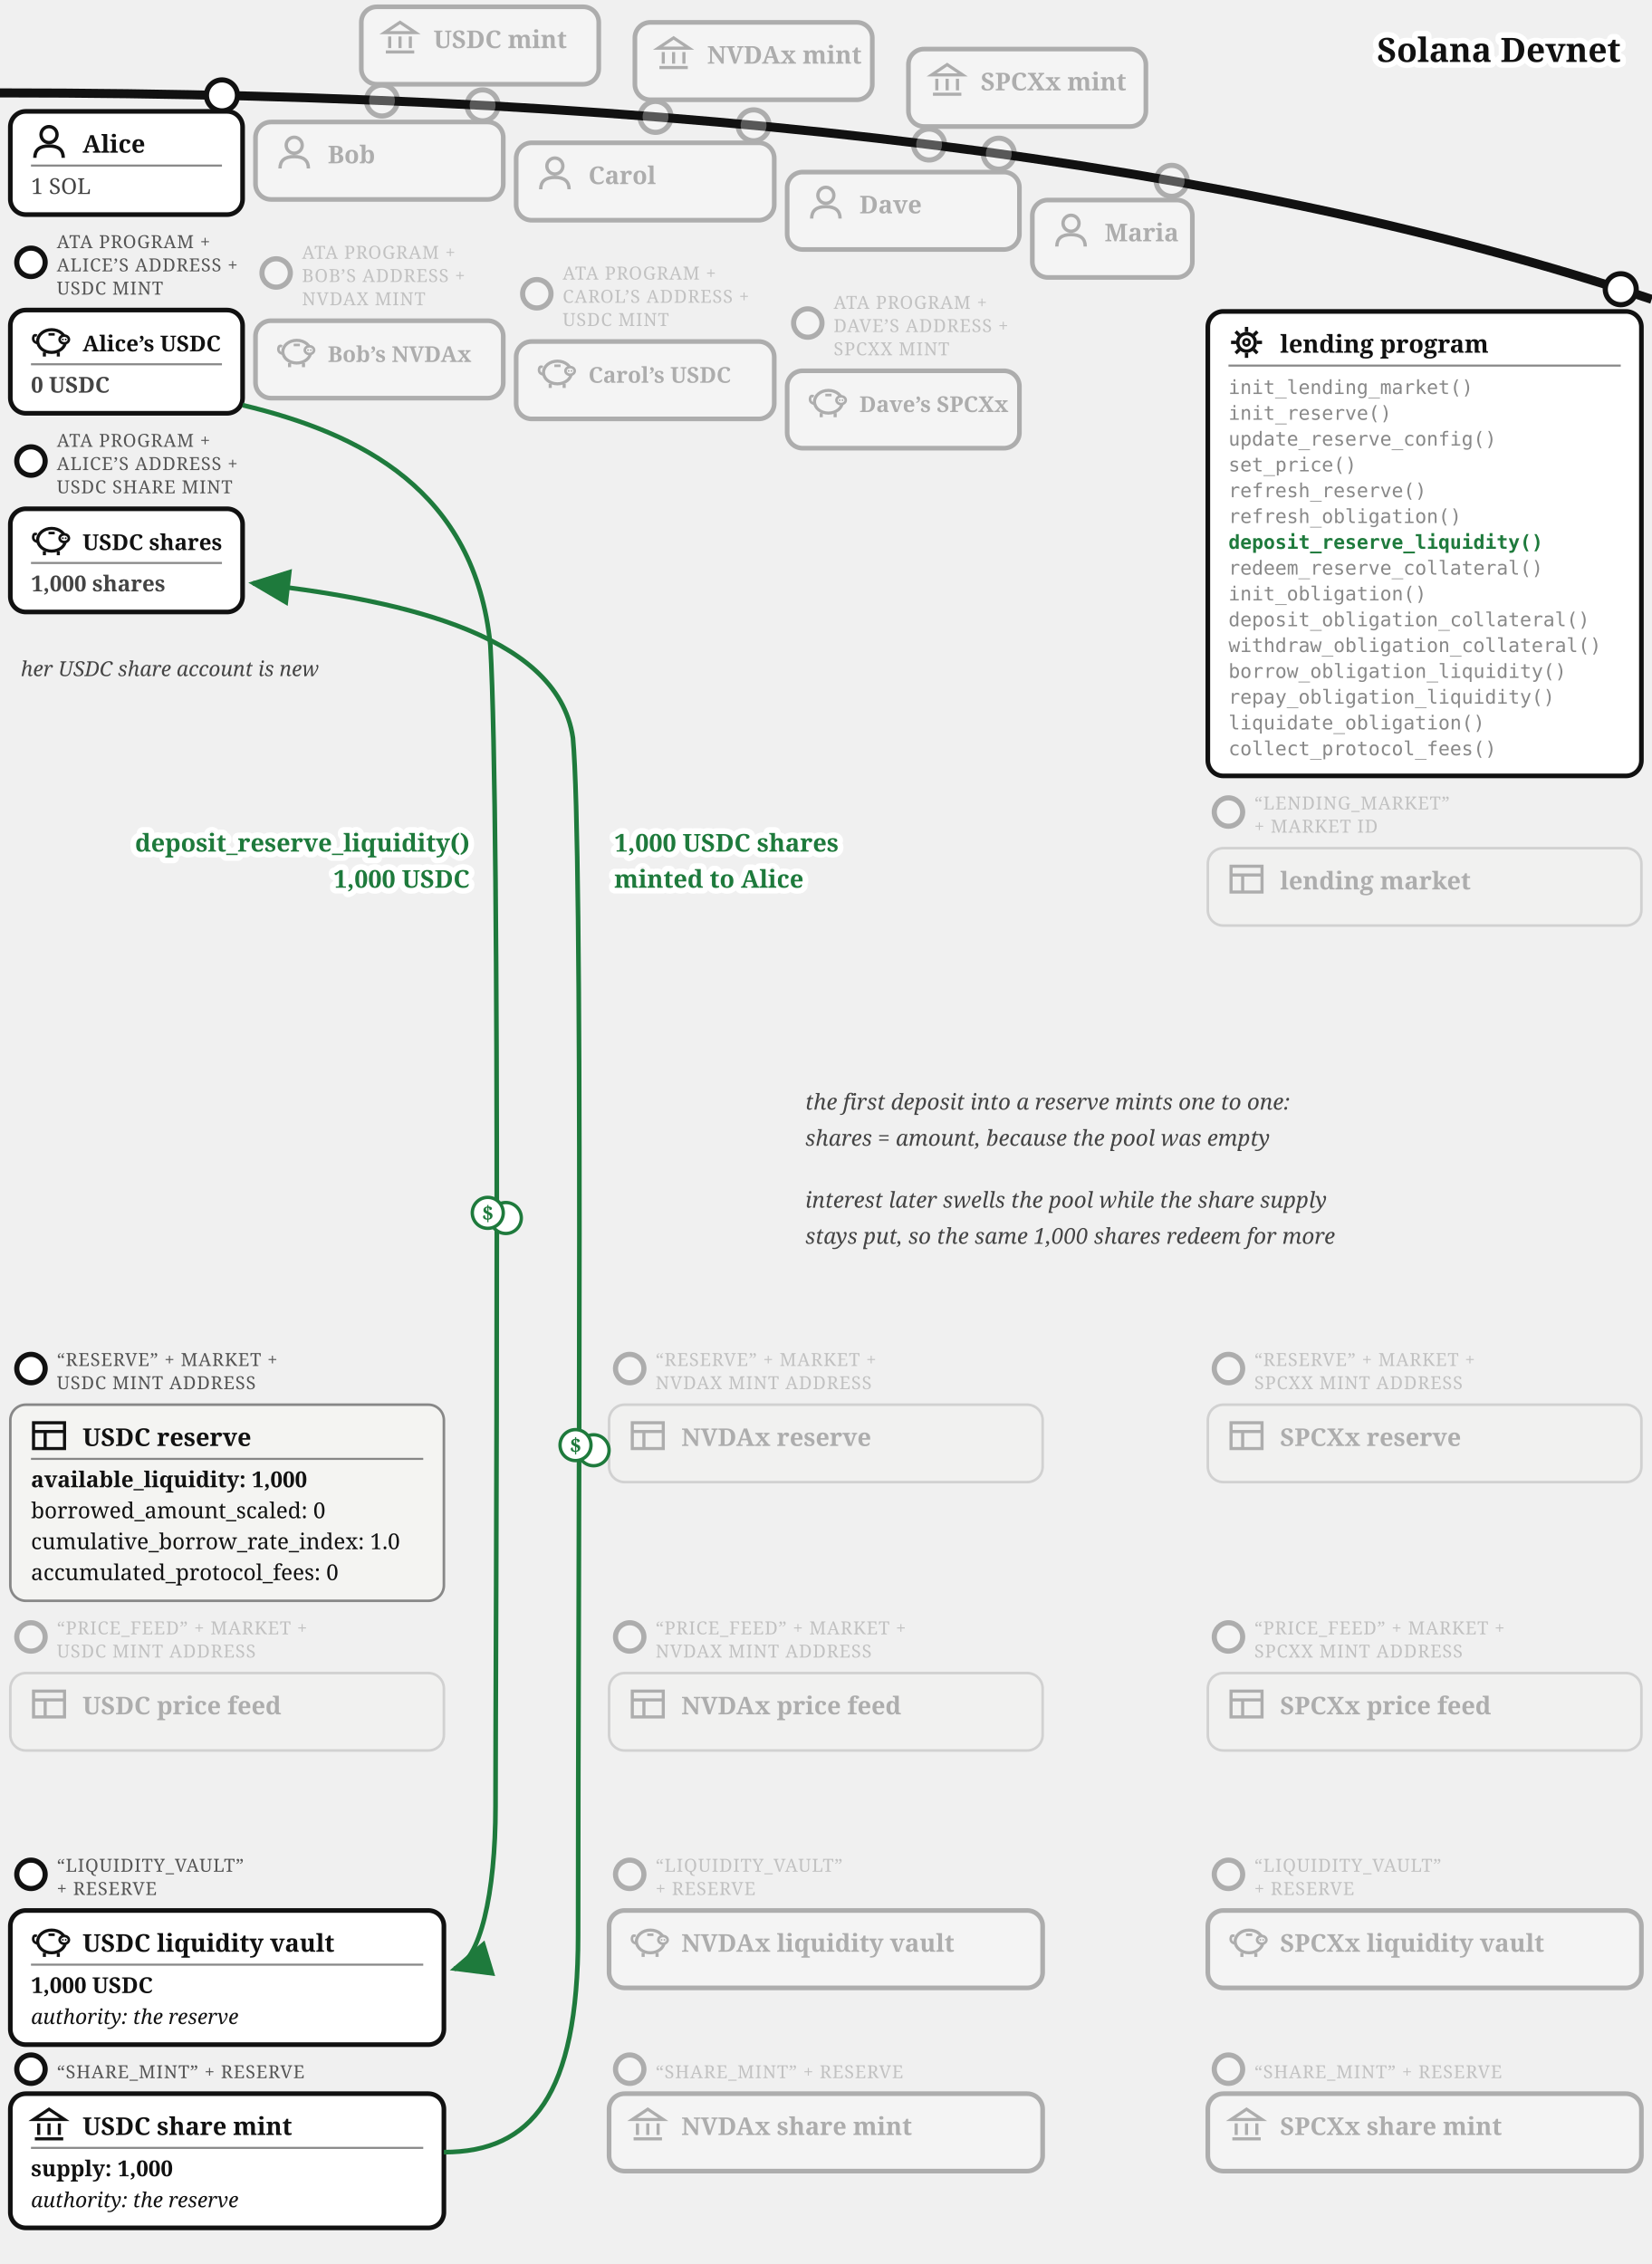
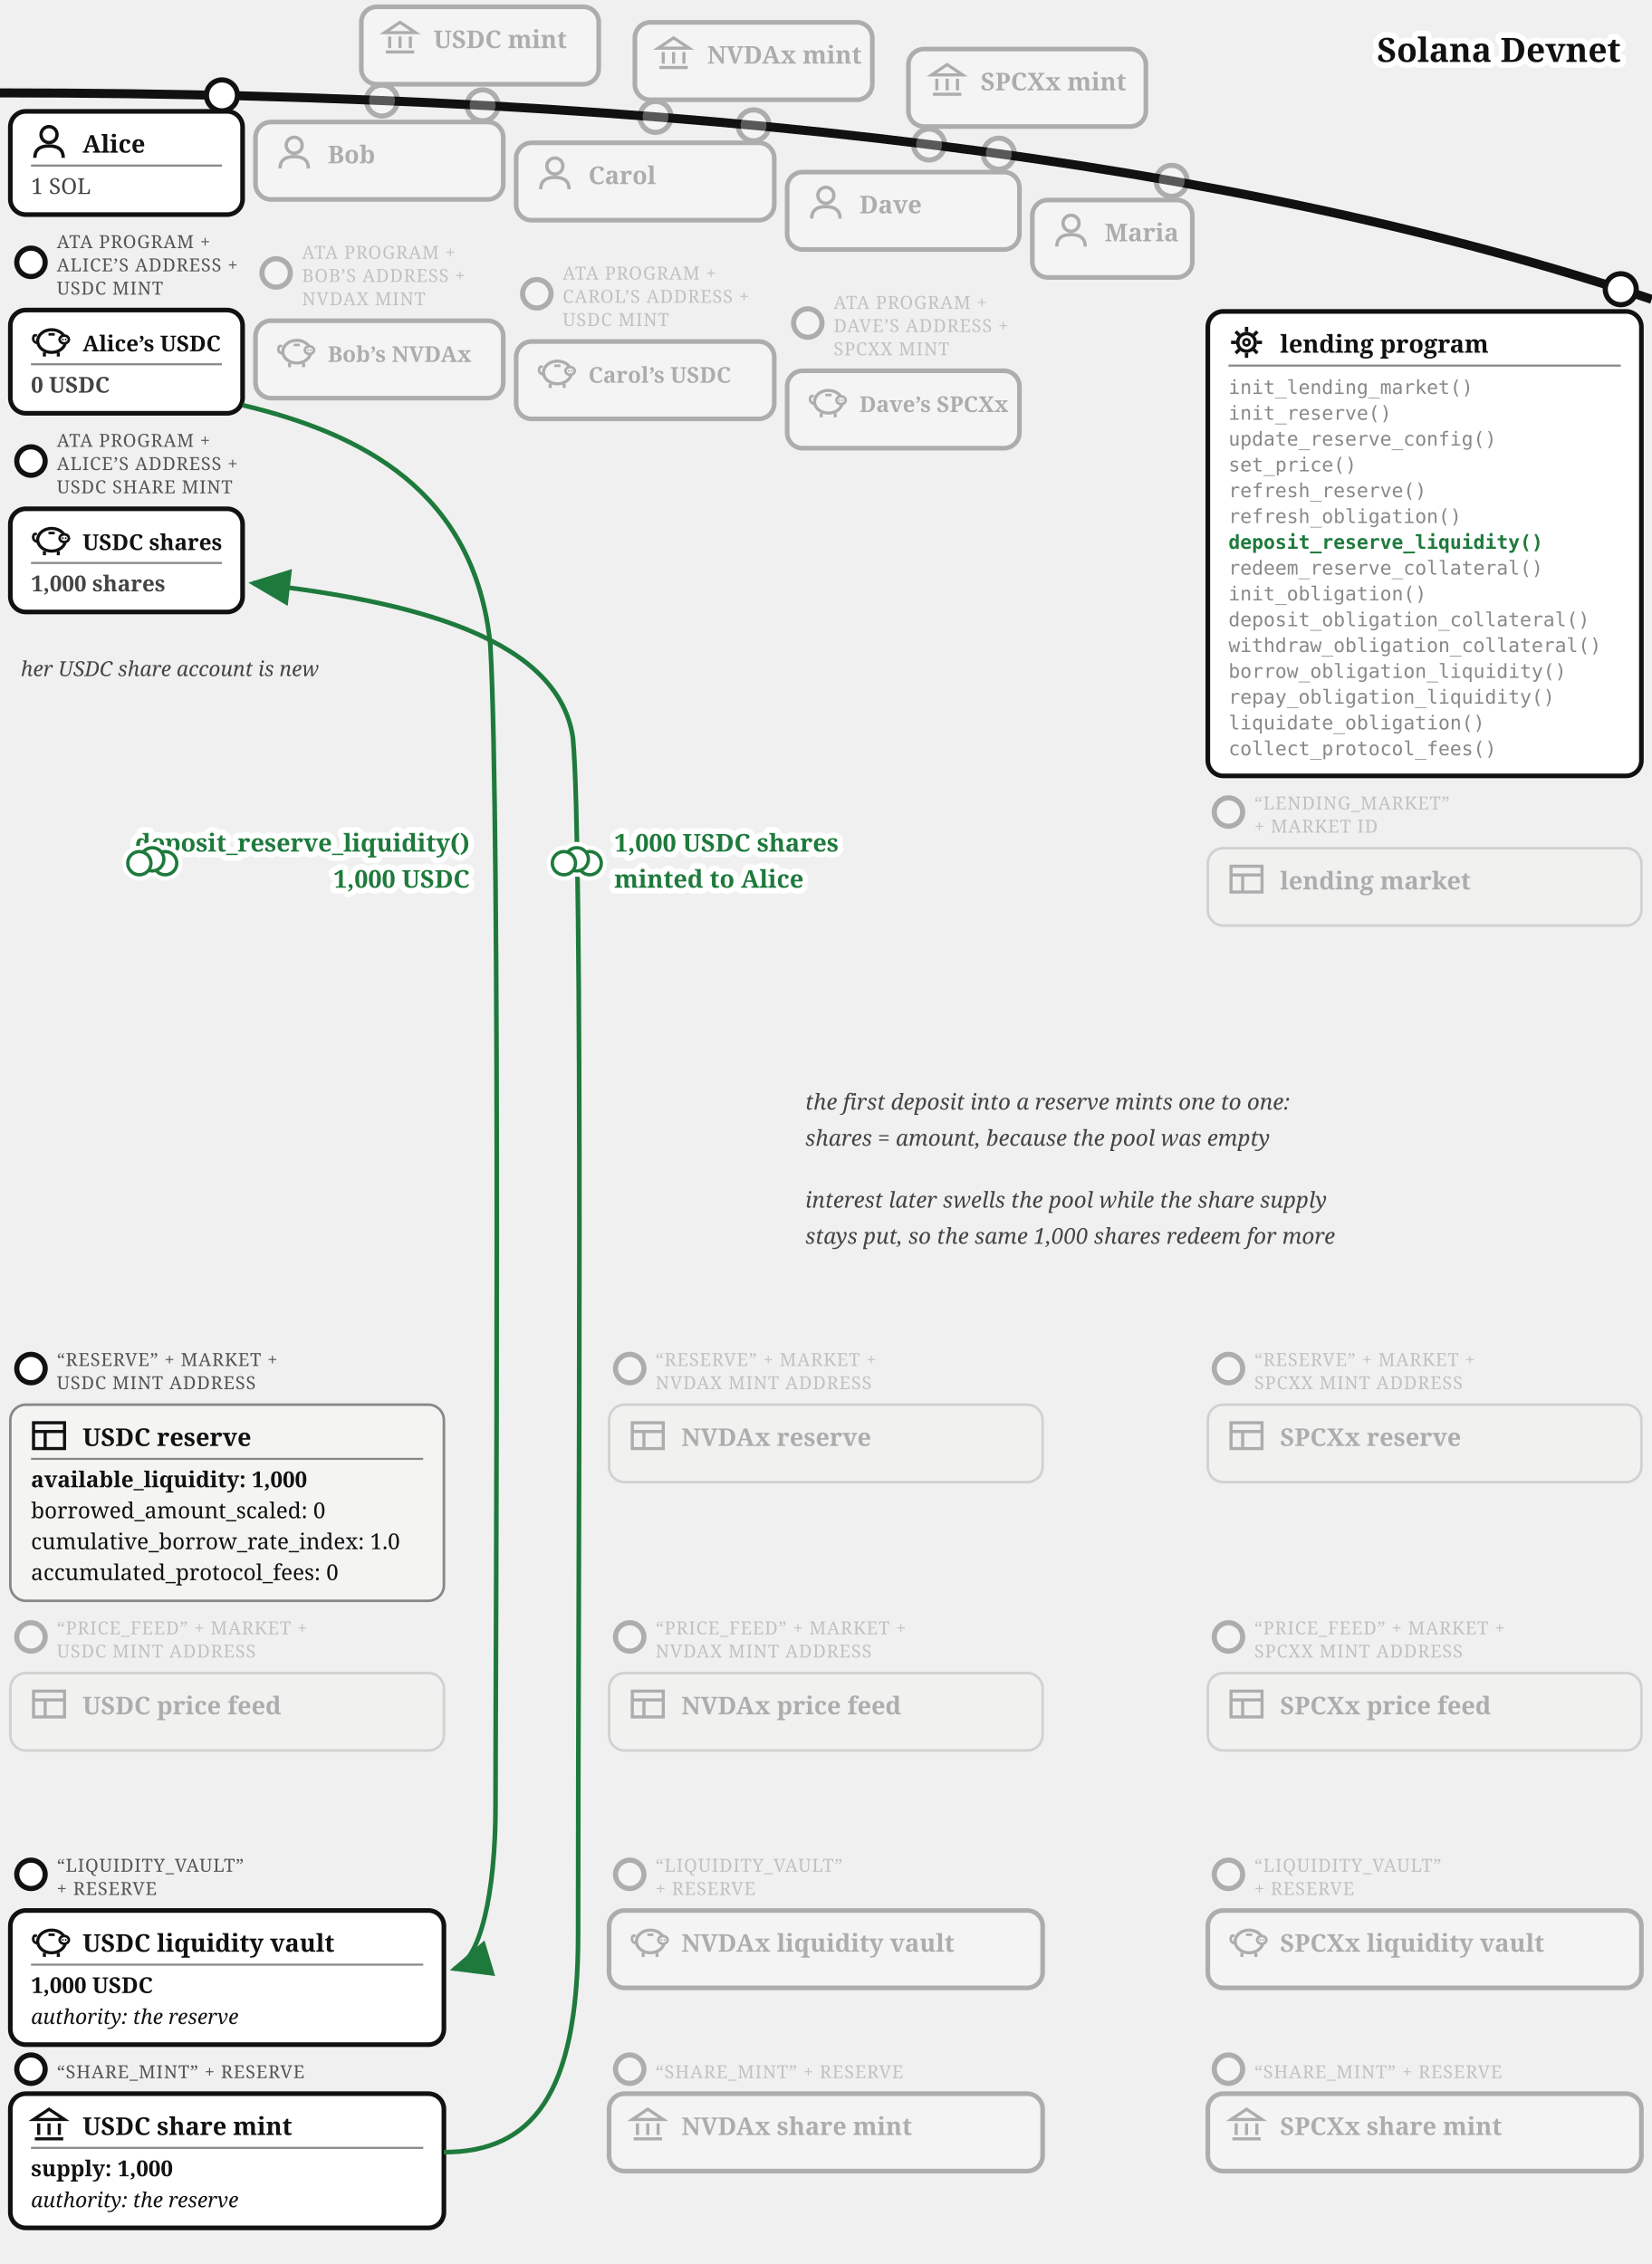
<svg xmlns="http://www.w3.org/2000/svg" viewBox="0 0 640 877.34" font-family="Georgia, serif" fill="#111">
  <defs>
    <marker id="lend-dep-arr" markerWidth="9" markerHeight="8" refX="8" refY="4" orient="auto">
      <path d="M0,0 L9,4 L0,8 z" fill="#1e7a3c" />
    </marker>
  </defs>
  <path d="M 0,36 Q 400,36 640,116" fill="none" stroke="#111" stroke-width="3.5" />
  <text stroke="#fff" stroke-width="4.5" paint-order="stroke" stroke-linejoin="round" x="628" y="24" font-size="13" font-weight="bold" text-anchor="end">Solana Devnet</text>
  <g opacity="0.3">
    <circle cx="148" cy="38.962" r="6" fill="#fff" stroke="#111" stroke-width="2" />
    <rect x="140" y="2.638" width="92" height="30" rx="6" fill="#fff" stroke="#111" stroke-width="1.8" />
    <g transform="translate(148,7.63815)" stroke="#111" stroke-width="1.2" fill="none">
      <path d="M 1,5 L 7,1 L 13,5 Z" />
      <line x1="3" y1="6.5" x2="3" y2="11" />
      <line x1="7" y1="6.5" x2="7" y2="11" />
      <line x1="11" y1="6.5" x2="11" y2="11" />
      <line x1="1.5" y1="12.5" x2="12.5" y2="12.5" />
    </g>
    <text x="168" y="18.638" font-size="9.5" font-weight="bold">USDC mint</text>
  </g>
  <g opacity="0.3">
    <circle cx="254" cy="45.287" r="6" fill="#fff" stroke="#111" stroke-width="2" />
    <rect x="246" y="8.668" width="92" height="30" rx="6" fill="#fff" stroke="#111" stroke-width="1.8" />
    <g transform="translate(254,13.6683)" stroke="#111" stroke-width="1.2" fill="none">
      <path d="M 1,5 L 7,1 L 13,5 Z" />
      <line x1="3" y1="6.5" x2="3" y2="11" />
      <line x1="7" y1="6.5" x2="7" y2="11" />
      <line x1="11" y1="6.5" x2="11" y2="11" />
      <line x1="1.5" y1="12.5" x2="12.5" y2="12.5" />
    </g>
    <text x="274" y="24.668" font-size="9.5" font-weight="bold">NVDAx mint</text>
  </g>
  <g opacity="0.3">
    <circle cx="360" cy="56" r="6" fill="#fff" stroke="#111" stroke-width="2" />
    <rect x="352" y="19.015" width="92" height="30" rx="6" fill="#fff" stroke="#111" stroke-width="1.8" />
    <g transform="translate(360,24.0155)" stroke="#111" stroke-width="1.2" fill="none">
      <path d="M 1,5 L 7,1 L 13,5 Z" />
      <line x1="3" y1="6.5" x2="3" y2="11" />
      <line x1="7" y1="6.5" x2="7" y2="11" />
      <line x1="11" y1="6.5" x2="11" y2="11" />
      <line x1="1.5" y1="12.5" x2="12.5" y2="12.5" />
    </g>
    <text x="380" y="35.016" font-size="9.5" font-weight="bold">SPCXx mint</text>
  </g>
  <g>
    <circle cx="86" cy="36.967" r="6" fill="#fff" stroke="#111" stroke-width="2" />
    <rect x="4" y="43.16" width="90" height="40" rx="6" fill="#fff" stroke="#111" stroke-width="1.8" />
    <g transform="translate(12,48.1597)">
      <circle cx="7" cy="4" r="3.1" fill="none" stroke="#111" stroke-width="1.3" />
      <path d="M 1.5,13 Q 1.5,8.4 7,8.4 Q 12.5,8.4 12.5,13" fill="none" stroke="#111" stroke-width="1.3" />
    </g>
    <text x="32" y="59.16" font-size="9.5" font-weight="bold">Alice</text>
    <line x1="12" y1="64.16" x2="86" y2="64.16" stroke="#888" stroke-width="0.8" />
    <text x="12" y="75.16" font-size="8.5" fill="#444">1 SOL</text>
  </g>
  <g>
    <circle cx="12" cy="101.66" r="5.5" fill="#fff" stroke="#111" stroke-width="2" />
    <text x="22" y="96.16" font-size="7" letter-spacing="0.3" fill="#555">ATA PROGRAM +</text>
    <text x="22" y="105.16" font-size="7" letter-spacing="0.3" fill="#555">ALICE’S ADDRESS +</text>
    <text x="22" y="114.16" font-size="7" letter-spacing="0.3" fill="#555">USDC MINT</text>
    <rect x="4" y="120.16" width="90" height="40" rx="6" fill="#fff" stroke="#111" stroke-width="1.8" />
    <g transform="translate(12,125.16)">
      <path d="M 2.6,7.8 Q 0.6,7.4 0.9,5.6 Q 1.1,4.4 2.3,4.9" fill="none" stroke="#111" stroke-width="1" />
      <ellipse cx="8" cy="7" rx="5.4" ry="4.4" fill="none" stroke="#111" stroke-width="1.2" />
      <ellipse cx="12.9" cy="6.4" rx="1.8" ry="1.5" fill="#fff" stroke="#111" stroke-width="1" />
      <circle cx="12.35" cy="6.4" r="0.35" fill="#111" />
      <circle cx="13.45" cy="6.4" r="0.35" fill="#111" />
      <line x1="5.2" y1="11.4" x2="5.2" y2="13" stroke="#111" stroke-width="1.2" />
      <line x1="10.6" y1="11.4" x2="10.6" y2="13" stroke="#111" stroke-width="1.2" />
      <line x1="6.8" y1="4.4" x2="9.2" y2="4.4" stroke="#111" stroke-width="1" />
    </g>
    <text x="32" y="136.16" font-size="8.5" font-weight="bold">Alice’s USDC</text>
    <line x1="12" y1="141.16" x2="86" y2="141.16" stroke="#888" stroke-width="0.8" />
    <text x="12" y="152.16" font-size="8.5" font-weight="bold" fill="#444">0 USDC</text>
  </g>
  <g>
    <circle cx="12" cy="178.66" r="5.5" fill="#fff" stroke="#111" stroke-width="2" />
    <text x="22" y="173.16" font-size="7" letter-spacing="0.3" fill="#555">ATA PROGRAM +</text>
    <text x="22" y="182.16" font-size="7" letter-spacing="0.3" fill="#555">ALICE’S ADDRESS +</text>
    <text x="22" y="191.16" font-size="7" letter-spacing="0.3" fill="#555">USDC SHARE MINT</text>
    <rect x="4" y="197.16" width="90" height="40" rx="6" fill="#fff" stroke="#111" stroke-width="1.8" />
    <g transform="translate(12,202.16)">
      <path d="M 2.6,7.8 Q 0.6,7.4 0.9,5.6 Q 1.1,4.4 2.3,4.9" fill="none" stroke="#111" stroke-width="1" />
      <ellipse cx="8" cy="7" rx="5.4" ry="4.4" fill="none" stroke="#111" stroke-width="1.2" />
      <ellipse cx="12.9" cy="6.4" rx="1.8" ry="1.5" fill="#fff" stroke="#111" stroke-width="1" />
      <circle cx="12.35" cy="6.4" r="0.35" fill="#111" />
      <circle cx="13.45" cy="6.4" r="0.35" fill="#111" />
      <line x1="5.2" y1="11.4" x2="5.2" y2="13" stroke="#111" stroke-width="1.2" />
      <line x1="10.6" y1="11.4" x2="10.6" y2="13" stroke="#111" stroke-width="1.2" />
      <line x1="6.8" y1="4.4" x2="9.2" y2="4.4" stroke="#111" stroke-width="1" />
    </g>
    <text x="32" y="213.16" font-size="8.5" font-weight="bold">USDC shares</text>
    <line x1="12" y1="218.16" x2="86" y2="218.16" stroke="#888" stroke-width="0.8" />
    <text x="12" y="229.16" font-size="8.5" font-weight="bold" fill="#444">1,000 shares</text>
  </g>
  <text x="8" y="262" font-size="8" fill="#444" font-style="italic">her USDC share account is new</text>
  <g opacity="0.3">
    <circle cx="187" cy="40.835" r="6" fill="#fff" stroke="#111" stroke-width="2" />
    <rect x="99" y="47.282" width="96" height="30" rx="6" fill="#fff" stroke="#111" stroke-width="1.8" />
    <g transform="translate(107,52.2821)">
      <circle cx="7" cy="4" r="3.1" fill="none" stroke="#111" stroke-width="1.3" />
      <path d="M 1.5,13 Q 1.5,8.4 7,8.4 Q 12.5,8.4 12.5,13" fill="none" stroke="#111" stroke-width="1.3" />
    </g>
    <text x="127" y="63.282" font-size="9.5" font-weight="bold">Bob</text>
  </g>
  <g opacity="0.3">
    <circle cx="292" cy="48.573" r="6" fill="#fff" stroke="#111" stroke-width="2" />
    <rect x="200" y="55.34" width="100" height="30" rx="6" fill="#fff" stroke="#111" stroke-width="1.8" />
    <g transform="translate(208,60.34)">
      <circle cx="7" cy="4" r="3.1" fill="none" stroke="#111" stroke-width="1.3" />
      <path d="M 1.5,13 Q 1.5,8.4 7,8.4 Q 12.5,8.4 12.5,13" fill="none" stroke="#111" stroke-width="1.3" />
    </g>
    <text x="228" y="71.34" font-size="9.5" font-weight="bold">Carol</text>
  </g>
  <g opacity="0.3">
    <circle cx="387" cy="59.557" r="6" fill="#fff" stroke="#111" stroke-width="2" />
    <rect x="305" y="66.683" width="90" height="30" rx="6" fill="#fff" stroke="#111" stroke-width="1.8" />
    <g transform="translate(313,71.6825)">
      <circle cx="7" cy="4" r="3.1" fill="none" stroke="#111" stroke-width="1.3" />
      <path d="M 1.5,13 Q 1.5,8.4 7,8.4 Q 12.5,8.4 12.5,13" fill="none" stroke="#111" stroke-width="1.3" />
    </g>
    <text x="333" y="82.683" font-size="9.5" font-weight="bold">Dave</text>
  </g>
  <g opacity="0.3">
    <circle cx="454" cy="70.082" r="6" fill="#fff" stroke="#111" stroke-width="2" />
    <rect x="400" y="77.515" width="62" height="30" rx="6" fill="#fff" stroke="#111" stroke-width="1.8" />
    <g transform="translate(408,82.5152)">
      <circle cx="7" cy="4" r="3.1" fill="none" stroke="#111" stroke-width="1.3" />
      <path d="M 1.5,13 Q 1.5,8.4 7,8.4 Q 12.5,8.4 12.5,13" fill="none" stroke="#111" stroke-width="1.3" />
    </g>
    <text x="428" y="93.515" font-size="9.5" font-weight="bold">Maria</text>
  </g>
  <g opacity="0.3">
    <circle cx="107" cy="105.782" r="5.5" fill="#fff" stroke="#111" stroke-width="2" />
    <text x="117" y="100.282" font-size="7" letter-spacing="0.3" fill="#555">ATA PROGRAM +</text>
    <text x="117" y="109.282" font-size="7" letter-spacing="0.3" fill="#555">BOB’S ADDRESS +</text>
    <text x="117" y="118.282" font-size="7" letter-spacing="0.3" fill="#555">NVDAX MINT</text>
    <rect x="99" y="124.282" width="96" height="30" rx="6" fill="#fff" stroke="#111" stroke-width="1.8" />
    <g transform="translate(107,129.282)">
      <path d="M 2.6,7.8 Q 0.6,7.4 0.9,5.6 Q 1.1,4.4 2.3,4.9" fill="none" stroke="#111" stroke-width="1" />
      <ellipse cx="8" cy="7" rx="5.4" ry="4.4" fill="none" stroke="#111" stroke-width="1.2" />
      <ellipse cx="12.9" cy="6.4" rx="1.8" ry="1.5" fill="#fff" stroke="#111" stroke-width="1" />
      <circle cx="12.35" cy="6.4" r="0.35" fill="#111" />
      <circle cx="13.45" cy="6.4" r="0.35" fill="#111" />
      <line x1="5.2" y1="11.4" x2="5.2" y2="13" stroke="#111" stroke-width="1.2" />
      <line x1="10.6" y1="11.4" x2="10.6" y2="13" stroke="#111" stroke-width="1.2" />
      <line x1="6.8" y1="4.4" x2="9.2" y2="4.4" stroke="#111" stroke-width="1" />
    </g>
    <text x="127" y="140.282" font-size="8.5" font-weight="bold">Bob’s NVDAx</text>
  </g>
  <g opacity="0.3">
    <circle cx="208" cy="113.84" r="5.5" fill="#fff" stroke="#111" stroke-width="2" />
    <text x="218" y="108.34" font-size="7" letter-spacing="0.3" fill="#555">ATA PROGRAM +</text>
    <text x="218" y="117.34" font-size="7" letter-spacing="0.3" fill="#555">CAROL’S ADDRESS +</text>
    <text x="218" y="126.34" font-size="7" letter-spacing="0.3" fill="#555">USDC MINT</text>
    <rect x="200" y="132.34" width="100" height="30" rx="6" fill="#fff" stroke="#111" stroke-width="1.8" />
    <g transform="translate(208,137.34)">
      <path d="M 2.6,7.8 Q 0.6,7.4 0.9,5.6 Q 1.1,4.4 2.3,4.9" fill="none" stroke="#111" stroke-width="1" />
      <ellipse cx="8" cy="7" rx="5.4" ry="4.4" fill="none" stroke="#111" stroke-width="1.2" />
      <ellipse cx="12.9" cy="6.4" rx="1.8" ry="1.5" fill="#fff" stroke="#111" stroke-width="1" />
      <circle cx="12.35" cy="6.4" r="0.35" fill="#111" />
      <circle cx="13.45" cy="6.4" r="0.35" fill="#111" />
      <line x1="5.2" y1="11.4" x2="5.2" y2="13" stroke="#111" stroke-width="1.2" />
      <line x1="10.6" y1="11.4" x2="10.6" y2="13" stroke="#111" stroke-width="1.2" />
      <line x1="6.8" y1="4.4" x2="9.2" y2="4.4" stroke="#111" stroke-width="1" />
    </g>
    <text x="228" y="148.34" font-size="8.5" font-weight="bold">Carol’s USDC</text>
  </g>
  <g opacity="0.3">
    <circle cx="313" cy="125.183" r="5.5" fill="#fff" stroke="#111" stroke-width="2" />
    <text x="323" y="119.683" font-size="7" letter-spacing="0.3" fill="#555">ATA PROGRAM +</text>
    <text x="323" y="128.683" font-size="7" letter-spacing="0.3" fill="#555">DAVE’S ADDRESS +</text>
    <text x="323" y="137.683" font-size="7" letter-spacing="0.3" fill="#555">SPCXX MINT</text>
    <rect x="305" y="143.683" width="90" height="30" rx="6" fill="#fff" stroke="#111" stroke-width="1.8" />
    <g transform="translate(313,148.683)">
      <path d="M 2.6,7.8 Q 0.6,7.4 0.9,5.6 Q 1.1,4.4 2.3,4.9" fill="none" stroke="#111" stroke-width="1" />
      <ellipse cx="8" cy="7" rx="5.4" ry="4.4" fill="none" stroke="#111" stroke-width="1.2" />
      <ellipse cx="12.9" cy="6.4" rx="1.8" ry="1.5" fill="#fff" stroke="#111" stroke-width="1" />
      <circle cx="12.35" cy="6.4" r="0.35" fill="#111" />
      <circle cx="13.45" cy="6.4" r="0.35" fill="#111" />
      <line x1="5.2" y1="11.4" x2="5.2" y2="13" stroke="#111" stroke-width="1.2" />
      <line x1="10.6" y1="11.4" x2="10.6" y2="13" stroke="#111" stroke-width="1.2" />
      <line x1="6.8" y1="4.4" x2="9.2" y2="4.4" stroke="#111" stroke-width="1" />
    </g>
    <text x="333" y="159.683" font-size="8.5" font-weight="bold">Dave’s SPCXx</text>
  </g>
  <g>
    <circle cx="628" cy="112.082" r="6" fill="#fff" stroke="#111" stroke-width="2" />
    <rect x="468" y="120.676" width="168" height="180" rx="6" fill="#fff" stroke="#111" stroke-width="1.8" />
    <g transform="translate(476,125.676)">
      <circle cx="7" cy="7" r="3.4" fill="none" stroke="#111" stroke-width="1.3" />
      <circle cx="7" cy="7" r="1.2" fill="none" stroke="#111" stroke-width="1" />
      <g stroke="#111" stroke-width="1.3">
        <line x1="7" y1="1" x2="7" y2="3" />
        <line x1="7" y1="11" x2="7" y2="13" />
        <line x1="1" y1="7" x2="3" y2="7" />
        <line x1="11" y1="7" x2="13" y2="7" />
        <line x1="2.8" y1="2.8" x2="4.2" y2="4.2" />
        <line x1="9.8" y1="9.8" x2="11.2" y2="11.2" />
        <line x1="11.2" y1="2.8" x2="9.8" y2="4.2" />
        <line x1="2.8" y1="11.2" x2="4.2" y2="9.8" />
      </g>
    </g>
    <text x="496" y="136.676" font-size="9.5" font-weight="bold">lending program</text>
    <line x1="476" y1="141.676" x2="628" y2="141.676" stroke="#888" stroke-width="0.8" />
    <text x="476" y="152.676" font-size="7.5" font-family="Menlo, monospace" fill="#888">init_lending_market()</text>
    <text x="476" y="162.676" font-size="7.5" font-family="Menlo, monospace" fill="#888">init_reserve()</text>
    <text x="476" y="172.676" font-size="7.5" font-family="Menlo, monospace" fill="#888">update_reserve_config()</text>
    <text x="476" y="182.676" font-size="7.5" font-family="Menlo, monospace" fill="#888">set_price()</text>
    <text x="476" y="192.676" font-size="7.5" font-family="Menlo, monospace" fill="#888">refresh_reserve()</text>
    <text x="476" y="202.676" font-size="7.5" font-family="Menlo, monospace" fill="#888">refresh_obligation()</text>
    <text x="476" y="212.676" font-size="7.5" font-family="Menlo, monospace" font-weight="bold" fill="#1e7a3c">deposit_reserve_liquidity()</text>
    <text x="476" y="222.676" font-size="7.5" font-family="Menlo, monospace" fill="#888">redeem_reserve_collateral()</text>
    <text x="476" y="232.676" font-size="7.5" font-family="Menlo, monospace" fill="#888">init_obligation()</text>
    <text x="476" y="242.676" font-size="7.5" font-family="Menlo, monospace" fill="#888">deposit_obligation_collateral()</text>
    <text x="476" y="252.676" font-size="7.5" font-family="Menlo, monospace" fill="#888">withdraw_obligation_collateral()</text>
    <text x="476" y="262.676" font-size="7.5" font-family="Menlo, monospace" fill="#888">borrow_obligation_liquidity()</text>
    <text x="476" y="272.676" font-size="7.5" font-family="Menlo, monospace" fill="#888">repay_obligation_liquidity()</text>
    <text x="476" y="282.676" font-size="7.5" font-family="Menlo, monospace" fill="#888">liquidate_obligation()</text>
    <text x="476" y="292.676" font-size="7.5" font-family="Menlo, monospace" fill="#888">collect_protocol_fees()</text>
  </g>
  <g opacity="0.3">
    <circle cx="476" cy="314.676" r="5.5" fill="#fff" stroke="#111" stroke-width="2" />
    <text x="486" y="313.676" font-size="7" letter-spacing="0.3" fill="#555">“LENDING_MARKET”</text>
    <text x="486" y="322.676" font-size="7" letter-spacing="0.3" fill="#555">+ MARKET ID</text>
    <rect x="468" y="328.676" width="168" height="30" rx="6" fill="#f4f4f2" stroke="#888" />
    <g transform="translate(476,333.676)" stroke="#111" stroke-width="1.2" fill="none">
      <rect x="1" y="2" width="12" height="10" />
      <line x1="1" y1="5.4" x2="13" y2="5.4" />
      <line x1="5.5" y1="5.4" x2="5.5" y2="12" />
    </g>
    <text x="496" y="344.676" font-size="9.5" font-weight="bold">lending market</text>
  </g>
  <g>
    <circle cx="12" cy="530.34" r="5.5" fill="#fff" stroke="#111" stroke-width="2" />
    <text x="22" y="529.34" font-size="7" letter-spacing="0.3" fill="#555">“RESERVE” + MARKET +</text>
    <text x="22" y="538.34" font-size="7" letter-spacing="0.3" fill="#555">USDC MINT ADDRESS</text>
    <rect x="4" y="544.34" width="168" height="76" rx="6" fill="#f4f4f2" stroke="#888" />
    <g transform="translate(12,549.34)" stroke="#111" stroke-width="1.2" fill="none">
      <rect x="1" y="2" width="12" height="10" />
      <line x1="1" y1="5.4" x2="13" y2="5.4" />
      <line x1="5.5" y1="5.4" x2="5.5" y2="12" />
    </g>
    <text x="32" y="560.34" font-size="9.5" font-weight="bold">USDC reserve</text>
    <line x1="12" y1="565.34" x2="164" y2="565.34" stroke="#888" stroke-width="0.8" />
    <text x="12" y="576.34" font-size="8.5" font-weight="bold">available_liquidity: 1,000</text>
    <text x="12" y="588.34" font-size="8.5">borrowed_amount_scaled: 0</text>
    <text x="12" y="600.34" font-size="8.5">cumulative_borrow_rate_index: 1.0</text>
    <text x="12" y="612.34" font-size="8.5">accumulated_protocol_fees: 0</text>
  </g>
  <g>
    <circle cx="12" cy="726.34" r="5.5" fill="#fff" stroke="#111" stroke-width="2" />
    <text x="22" y="725.34" font-size="7" letter-spacing="0.3" fill="#555">“LIQUIDITY_VAULT”</text>
    <text x="22" y="734.34" font-size="7" letter-spacing="0.3" fill="#555">+ RESERVE</text>
    <rect x="4" y="740.34" width="168" height="52" rx="6" fill="#fff" stroke="#111" stroke-width="1.8" />
    <g transform="translate(12,745.34)">
      <path d="M 2.6,7.8 Q 0.6,7.4 0.9,5.6 Q 1.1,4.4 2.3,4.9" fill="none" stroke="#111" stroke-width="1" />
      <ellipse cx="8" cy="7" rx="5.4" ry="4.4" fill="none" stroke="#111" stroke-width="1.2" />
      <ellipse cx="12.9" cy="6.4" rx="1.8" ry="1.5" fill="#fff" stroke="#111" stroke-width="1" />
      <circle cx="12.35" cy="6.4" r="0.35" fill="#111" />
      <circle cx="13.45" cy="6.4" r="0.35" fill="#111" />
      <line x1="5.2" y1="11.4" x2="5.2" y2="13" stroke="#111" stroke-width="1.2" />
      <line x1="10.6" y1="11.4" x2="10.6" y2="13" stroke="#111" stroke-width="1.2" />
      <line x1="6.8" y1="4.4" x2="9.2" y2="4.4" stroke="#111" stroke-width="1" />
    </g>
    <text x="32" y="756.34" font-size="9.5" font-weight="bold">USDC liquidity vault</text>
    <line x1="12" y1="761.34" x2="164" y2="761.34" stroke="#888" stroke-width="0.8" />
    <text x="12" y="772.34" font-size="8.5" font-weight="bold">1,000 USDC</text>
    <text x="12" y="784.34" font-size="8" font-style="italic">authority: the reserve</text>
  </g>
  <g>
    <circle cx="12" cy="801.84" r="5.5" fill="#fff" stroke="#111" stroke-width="2" />
    <text x="22" y="805.34" font-size="7" letter-spacing="0.3" fill="#555">“SHARE_MINT” + RESERVE</text>
    <rect x="4" y="811.34" width="168" height="52" rx="6" fill="#fff" stroke="#111" stroke-width="1.8" />
    <g transform="translate(12,816.34)" stroke="#111" stroke-width="1.2" fill="none">
      <path d="M 1,5 L 7,1 L 13,5 Z" />
      <line x1="3" y1="6.5" x2="3" y2="11" />
      <line x1="7" y1="6.5" x2="7" y2="11" />
      <line x1="11" y1="6.5" x2="11" y2="11" />
      <line x1="1.5" y1="12.5" x2="12.5" y2="12.5" />
    </g>
    <text x="32" y="827.34" font-size="9.5" font-weight="bold">USDC share mint</text>
    <line x1="12" y1="832.34" x2="164" y2="832.34" stroke="#888" stroke-width="0.8" />
    <text x="12" y="843.34" font-size="8.5" font-weight="bold">supply: 1,000</text>
    <text x="12" y="855.34" font-size="8" font-style="italic">authority: the reserve</text>
  </g>
  <g opacity="0.3">
    <circle cx="12" cy="634.34" r="5.5" fill="#fff" stroke="#111" stroke-width="2" />
    <text x="22" y="633.34" font-size="7" letter-spacing="0.3" fill="#555">“PRICE_FEED” + MARKET +</text>
    <text x="22" y="642.34" font-size="7" letter-spacing="0.3" fill="#555">USDC MINT ADDRESS</text>
    <rect x="4" y="648.34" width="168" height="30" rx="6" fill="#f4f4f2" stroke="#888" />
    <g transform="translate(12,653.34)" stroke="#111" stroke-width="1.2" fill="none">
      <rect x="1" y="2" width="12" height="10" />
      <line x1="1" y1="5.4" x2="13" y2="5.4" />
      <line x1="5.5" y1="5.4" x2="5.5" y2="12" />
    </g>
    <text x="32" y="664.34" font-size="9.5" font-weight="bold">USDC price feed</text>
  </g>
  <g opacity="0.3">
    <circle cx="244" cy="530.34" r="5.5" fill="#fff" stroke="#111" stroke-width="2" />
    <text x="254" y="529.34" font-size="7" letter-spacing="0.3" fill="#555">“RESERVE” + MARKET +</text>
    <text x="254" y="538.34" font-size="7" letter-spacing="0.3" fill="#555">NVDAX MINT ADDRESS</text>
    <rect x="236" y="544.34" width="168" height="30" rx="6" fill="#f4f4f2" stroke="#888" />
    <g transform="translate(244,549.34)" stroke="#111" stroke-width="1.2" fill="none">
      <rect x="1" y="2" width="12" height="10" />
      <line x1="1" y1="5.4" x2="13" y2="5.4" />
      <line x1="5.5" y1="5.4" x2="5.5" y2="12" />
    </g>
    <text x="264" y="560.34" font-size="9.5" font-weight="bold">NVDAx reserve</text>
  </g>
  <g opacity="0.3">
    <circle cx="244" cy="634.34" r="5.5" fill="#fff" stroke="#111" stroke-width="2" />
    <text x="254" y="633.34" font-size="7" letter-spacing="0.3" fill="#555">“PRICE_FEED” + MARKET +</text>
    <text x="254" y="642.34" font-size="7" letter-spacing="0.3" fill="#555">NVDAX MINT ADDRESS</text>
    <rect x="236" y="648.34" width="168" height="30" rx="6" fill="#f4f4f2" stroke="#888" />
    <g transform="translate(244,653.34)" stroke="#111" stroke-width="1.2" fill="none">
      <rect x="1" y="2" width="12" height="10" />
      <line x1="1" y1="5.4" x2="13" y2="5.4" />
      <line x1="5.5" y1="5.4" x2="5.5" y2="12" />
    </g>
    <text x="264" y="664.34" font-size="9.5" font-weight="bold">NVDAx price feed</text>
  </g>
  <g opacity="0.3">
    <circle cx="244" cy="726.34" r="5.5" fill="#fff" stroke="#111" stroke-width="2" />
    <text x="254" y="725.34" font-size="7" letter-spacing="0.3" fill="#555">“LIQUIDITY_VAULT”</text>
    <text x="254" y="734.34" font-size="7" letter-spacing="0.3" fill="#555">+ RESERVE</text>
    <rect x="236" y="740.34" width="168" height="30" rx="6" fill="#fff" stroke="#111" stroke-width="1.8" />
    <g transform="translate(244,745.34)">
      <path d="M 2.6,7.8 Q 0.6,7.4 0.9,5.6 Q 1.1,4.4 2.3,4.9" fill="none" stroke="#111" stroke-width="1" />
      <ellipse cx="8" cy="7" rx="5.4" ry="4.4" fill="none" stroke="#111" stroke-width="1.2" />
      <ellipse cx="12.9" cy="6.4" rx="1.8" ry="1.5" fill="#fff" stroke="#111" stroke-width="1" />
      <circle cx="12.35" cy="6.4" r="0.35" fill="#111" />
      <circle cx="13.45" cy="6.4" r="0.35" fill="#111" />
      <line x1="5.2" y1="11.4" x2="5.2" y2="13" stroke="#111" stroke-width="1.2" />
      <line x1="10.6" y1="11.4" x2="10.6" y2="13" stroke="#111" stroke-width="1.2" />
      <line x1="6.8" y1="4.4" x2="9.2" y2="4.4" stroke="#111" stroke-width="1" />
    </g>
    <text x="264" y="756.34" font-size="9.5" font-weight="bold">NVDAx liquidity vault</text>
  </g>
  <g opacity="0.3">
    <circle cx="244" cy="801.84" r="5.5" fill="#fff" stroke="#111" stroke-width="2" />
    <text x="254" y="805.34" font-size="7" letter-spacing="0.3" fill="#555">“SHARE_MINT” + RESERVE</text>
    <rect x="236" y="811.34" width="168" height="30" rx="6" fill="#fff" stroke="#111" stroke-width="1.8" />
    <g transform="translate(244,816.34)" stroke="#111" stroke-width="1.2" fill="none">
      <path d="M 1,5 L 7,1 L 13,5 Z" />
      <line x1="3" y1="6.5" x2="3" y2="11" />
      <line x1="7" y1="6.5" x2="7" y2="11" />
      <line x1="11" y1="6.5" x2="11" y2="11" />
      <line x1="1.5" y1="12.5" x2="12.5" y2="12.5" />
    </g>
    <text x="264" y="827.34" font-size="9.5" font-weight="bold">NVDAx share mint</text>
  </g>
  <g opacity="0.3">
    <circle cx="476" cy="530.34" r="5.5" fill="#fff" stroke="#111" stroke-width="2" />
    <text x="486" y="529.34" font-size="7" letter-spacing="0.3" fill="#555">“RESERVE” + MARKET +</text>
    <text x="486" y="538.34" font-size="7" letter-spacing="0.3" fill="#555">SPCXX MINT ADDRESS</text>
    <rect x="468" y="544.34" width="168" height="30" rx="6" fill="#f4f4f2" stroke="#888" />
    <g transform="translate(476,549.34)" stroke="#111" stroke-width="1.2" fill="none">
      <rect x="1" y="2" width="12" height="10" />
      <line x1="1" y1="5.4" x2="13" y2="5.4" />
      <line x1="5.5" y1="5.4" x2="5.5" y2="12" />
    </g>
    <text x="496" y="560.34" font-size="9.5" font-weight="bold">SPCXx reserve</text>
  </g>
  <g opacity="0.3">
    <circle cx="476" cy="634.34" r="5.5" fill="#fff" stroke="#111" stroke-width="2" />
    <text x="486" y="633.34" font-size="7" letter-spacing="0.3" fill="#555">“PRICE_FEED” + MARKET +</text>
    <text x="486" y="642.34" font-size="7" letter-spacing="0.3" fill="#555">SPCXX MINT ADDRESS</text>
    <rect x="468" y="648.34" width="168" height="30" rx="6" fill="#f4f4f2" stroke="#888" />
    <g transform="translate(476,653.34)" stroke="#111" stroke-width="1.2" fill="none">
      <rect x="1" y="2" width="12" height="10" />
      <line x1="1" y1="5.4" x2="13" y2="5.4" />
      <line x1="5.5" y1="5.4" x2="5.5" y2="12" />
    </g>
    <text x="496" y="664.34" font-size="9.5" font-weight="bold">SPCXx price feed</text>
  </g>
  <g opacity="0.3">
    <circle cx="476" cy="726.34" r="5.5" fill="#fff" stroke="#111" stroke-width="2" />
    <text x="486" y="725.34" font-size="7" letter-spacing="0.3" fill="#555">“LIQUIDITY_VAULT”</text>
    <text x="486" y="734.34" font-size="7" letter-spacing="0.3" fill="#555">+ RESERVE</text>
    <rect x="468" y="740.34" width="168" height="30" rx="6" fill="#fff" stroke="#111" stroke-width="1.8" />
    <g transform="translate(476,745.34)">
      <path d="M 2.6,7.8 Q 0.6,7.4 0.9,5.6 Q 1.1,4.4 2.3,4.9" fill="none" stroke="#111" stroke-width="1" />
      <ellipse cx="8" cy="7" rx="5.4" ry="4.4" fill="none" stroke="#111" stroke-width="1.2" />
      <ellipse cx="12.9" cy="6.4" rx="1.8" ry="1.5" fill="#fff" stroke="#111" stroke-width="1" />
      <circle cx="12.35" cy="6.4" r="0.35" fill="#111" />
      <circle cx="13.45" cy="6.4" r="0.35" fill="#111" />
      <line x1="5.2" y1="11.4" x2="5.2" y2="13" stroke="#111" stroke-width="1.2" />
      <line x1="10.6" y1="11.4" x2="10.6" y2="13" stroke="#111" stroke-width="1.2" />
      <line x1="6.8" y1="4.4" x2="9.2" y2="4.4" stroke="#111" stroke-width="1" />
    </g>
    <text x="496" y="756.34" font-size="9.5" font-weight="bold">SPCXx liquidity vault</text>
  </g>
  <g opacity="0.3">
    <circle cx="476" cy="801.84" r="5.5" fill="#fff" stroke="#111" stroke-width="2" />
    <text x="486" y="805.34" font-size="7" letter-spacing="0.3" fill="#555">“SHARE_MINT” + RESERVE</text>
    <rect x="468" y="811.34" width="168" height="30" rx="6" fill="#fff" stroke="#111" stroke-width="1.8" />
    <g transform="translate(476,816.34)" stroke="#111" stroke-width="1.2" fill="none">
      <path d="M 1,5 L 7,1 L 13,5 Z" />
      <line x1="3" y1="6.5" x2="3" y2="11" />
      <line x1="7" y1="6.5" x2="7" y2="11" />
      <line x1="11" y1="6.5" x2="11" y2="11" />
      <line x1="1.5" y1="12.5" x2="12.5" y2="12.5" />
    </g>
    <text x="496" y="827.34" font-size="9.5" font-weight="bold">SPCXx share mint</text>
  </g>
  <path d="M 94,157 C 140,168 184,190 190,250 C 194,320 192,640 192,700 C 192,734 186,760 176,763" fill="none" stroke="#1e7a3c" stroke-width="1.8" marker-end="url(#lend-dep-arr)" />
-   <g transform="translate(192,470)">
-     <circle cx="4" cy="2" r="6" fill="#fff" stroke="#1e7a3c" stroke-width="1.3" />
-     <circle cx="-3" cy="0" r="6" fill="#fff" stroke="#1e7a3c" stroke-width="1.3" />
-     <text x="-3" y="3" font-size="8" font-weight="bold" fill="#1e7a3c" text-anchor="middle">$</text>
-   </g>
  <text stroke="#fff" stroke-width="4.5" paint-order="stroke" stroke-linejoin="round" x="182" y="330" font-size="9.5" font-weight="bold" fill="#1e7a3c" text-anchor="end">deposit_reserve_liquidity()</text>
  <text stroke="#fff" stroke-width="4.5" paint-order="stroke" stroke-linejoin="round" x="182" y="344" font-size="9.5" font-weight="bold" fill="#1e7a3c" text-anchor="end">1,000 USDC</text>
  <path d="M 172,834 C 206,834 224,812 224,750 C 224,600 226,330 222,286 C 216,244 150,232 98,226" fill="none" stroke="#1e7a3c" stroke-width="1.8" marker-end="url(#lend-dep-arr)" />
-   <g transform="translate(226,560)">
-     <circle cx="4" cy="2" r="6" fill="#fff" stroke="#1e7a3c" stroke-width="1.3" />
-     <circle cx="-3" cy="0" r="6" fill="#fff" stroke="#1e7a3c" stroke-width="1.3" />
-     <text x="-3" y="3" font-size="8" font-weight="bold" fill="#1e7a3c" text-anchor="middle">$</text>
-   </g>
  <text stroke="#fff" stroke-width="4.5" paint-order="stroke" stroke-linejoin="round" x="238" y="330" font-size="9.5" font-weight="bold" fill="#1e7a3c">1,000 USDC shares</text>
  <text stroke="#fff" stroke-width="4.5" paint-order="stroke" stroke-linejoin="round" x="238" y="344" font-size="9.5" font-weight="bold" fill="#1e7a3c">minted to Alice</text>
  <text x="312" y="430" font-size="8.5" fill="#444" font-style="italic">the first deposit into a reserve mints one to one:</text>
  <text x="312" y="444" font-size="8.5" fill="#444" font-style="italic">shares = amount, because the pool was empty</text>
  <text x="312" y="468" font-size="8.5" fill="#444" font-style="italic">interest later swells the pool while the share supply</text>
  <text x="312" y="482" font-size="8.5" fill="#444" font-style="italic">stays put, so the same 1,000 shares redeem for more</text>
+   <g class="coin" transform="translate(59,333)" fill="#fff">
+     <g stroke="#fff" stroke-width="4.5">
+       <circle cx="5" cy="1.5" r="4.5" />
+       <circle cx="0" cy="0" r="4.5" />
+       <circle cx="-5" cy="1.5" r="4.5" />
+     </g>
+     <g stroke="#1e7a3c" stroke-width="1.3">
+       <circle cx="5" cy="1.5" r="4.5" />
+       <circle cx="0" cy="0" r="4.5" />
+       <circle cx="-5" cy="1.5" r="4.5" />
+     </g>
+   </g>
+   <g class="coin" transform="translate(223.5,333)" fill="#fff">
+     <g stroke="#fff" stroke-width="4.5">
+       <circle cx="5" cy="1.5" r="4.5" />
+       <circle cx="0" cy="0" r="4.5" />
+       <circle cx="-5" cy="1.5" r="4.5" />
+     </g>
+     <g stroke="#1e7a3c" stroke-width="1.3">
+       <circle cx="5" cy="1.5" r="4.5" />
+       <circle cx="0" cy="0" r="4.5" />
+       <circle cx="-5" cy="1.5" r="4.5" />
+     </g>
+   </g>
</svg>
